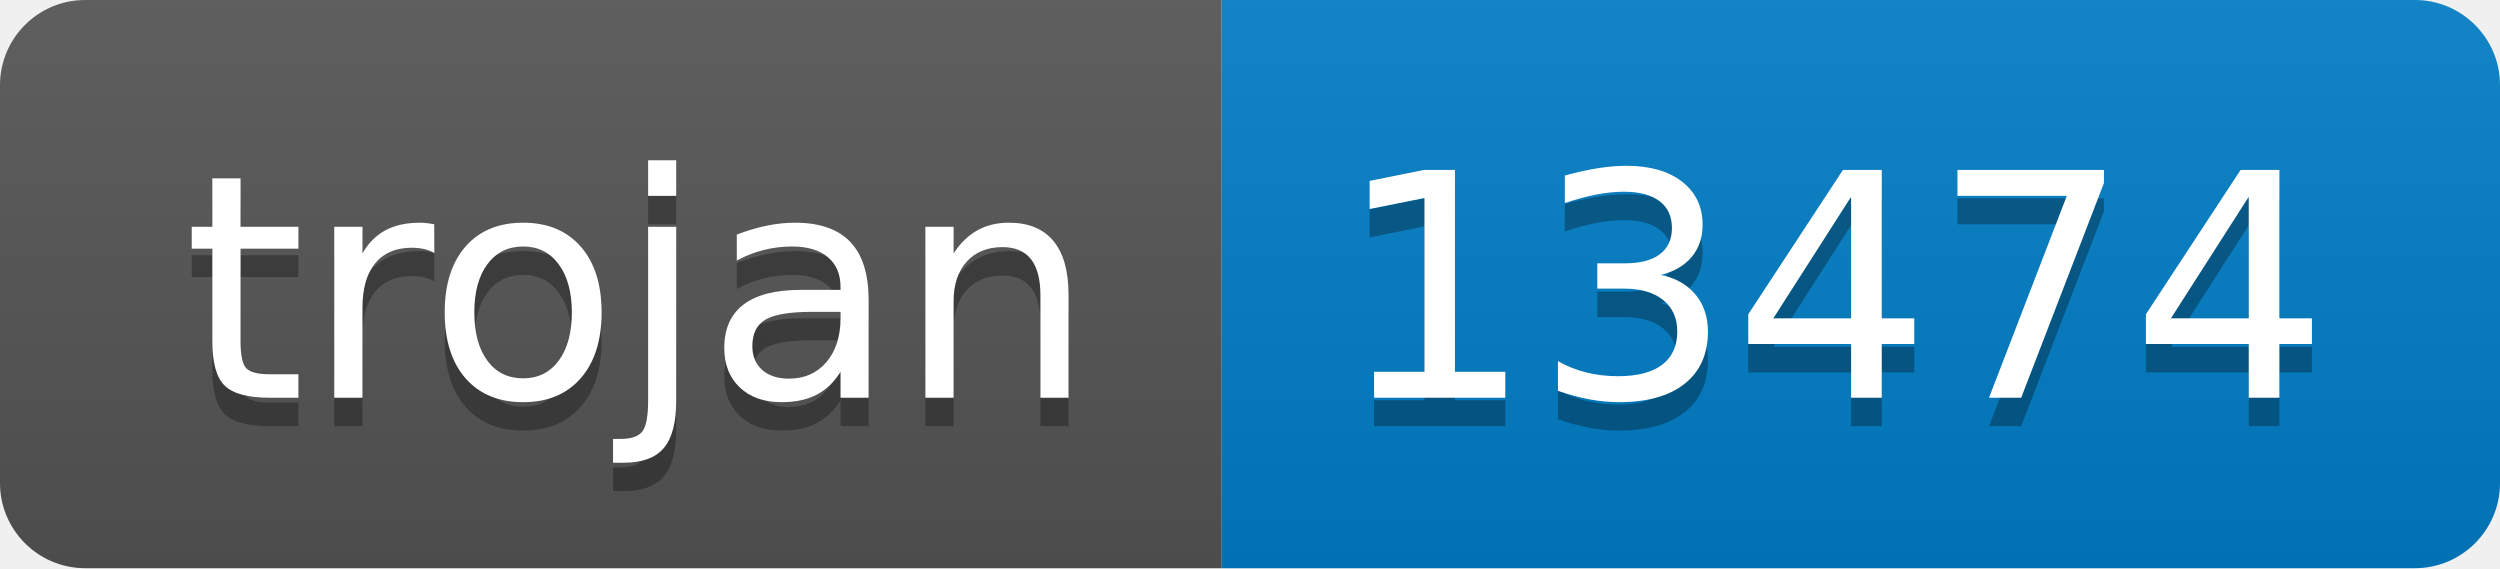
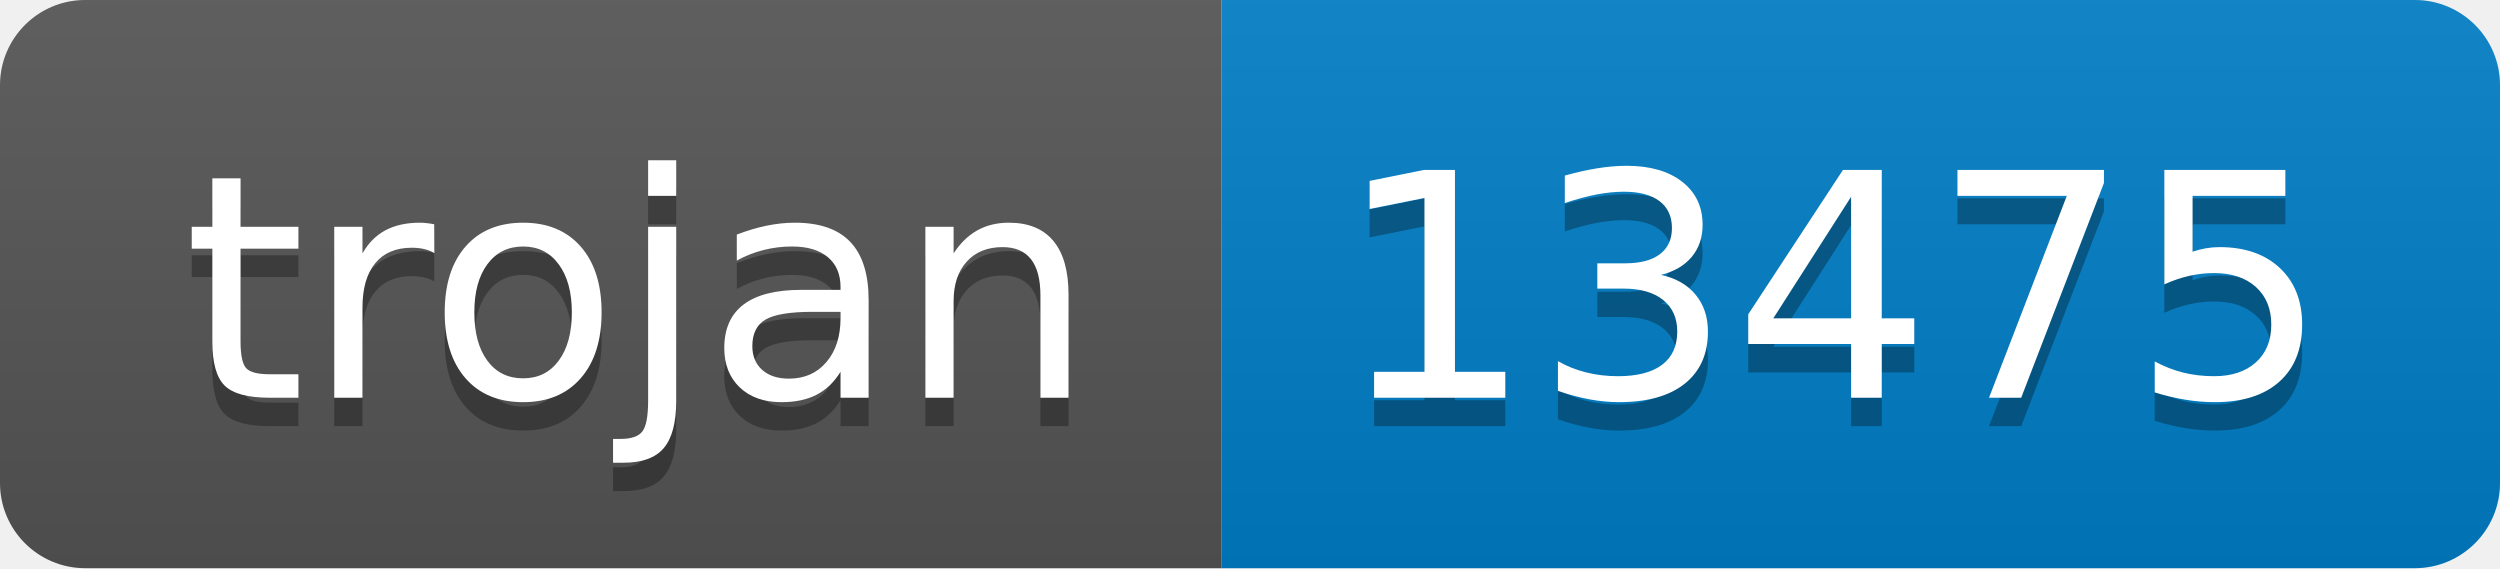
- <svg xmlns="http://www.w3.org/2000/svg" width="88" height="20" role="img" aria-label="trojan: 13474">
+ <svg xmlns="http://www.w3.org/2000/svg" width="88" height="20" role="img" aria-label="trojan: 13475">
  <linearGradient id="s" x2="0" y2="100%">
    <stop offset="0" stop-color="#bbb" stop-opacity=".1" />
    <stop offset="1" stop-opacity=".1" />
  </linearGradient>
  <clipPath id="r">
    <rect width="88" height="20" rx="3" fill="#fff" />
  </clipPath>
  <g clip-path="url(#r)">
    <rect width="43" height="20" fill="#555" />
    <rect x="43" width="45" height="20" fill="#007ec6" />
    <rect width="88" height="20" fill="url(#s)" />
  </g>
  <g fill="#fff" text-anchor="middle" font-family="Verdana,Geneva,DejaVu Sans,sans-serif" text-rendering="geometricPrecision" font-size="110">
    <text aria-hidden="true" x="225" y="150" fill="#010101" fill-opacity=".3" transform="scale(.1)" textLength="330">trojan</text>
    <text x="225" y="140" transform="scale(.1)" fill="#fff" textLength="330">trojan</text>
-     <text aria-hidden="true" x="645" y="150" fill="#010101" fill-opacity=".3" transform="scale(.1)" textLength="350">13474</text>
-     <text x="645" y="140" transform="scale(.1)" fill="#fff" textLength="350">13474</text>
+     <text aria-hidden="true" x="645" y="150" fill="#010101" fill-opacity=".3" transform="scale(.1)" textLength="350">13475</text>
+     <text x="645" y="140" transform="scale(.1)" fill="#fff" textLength="350">13475</text>
  </g>
</svg>
